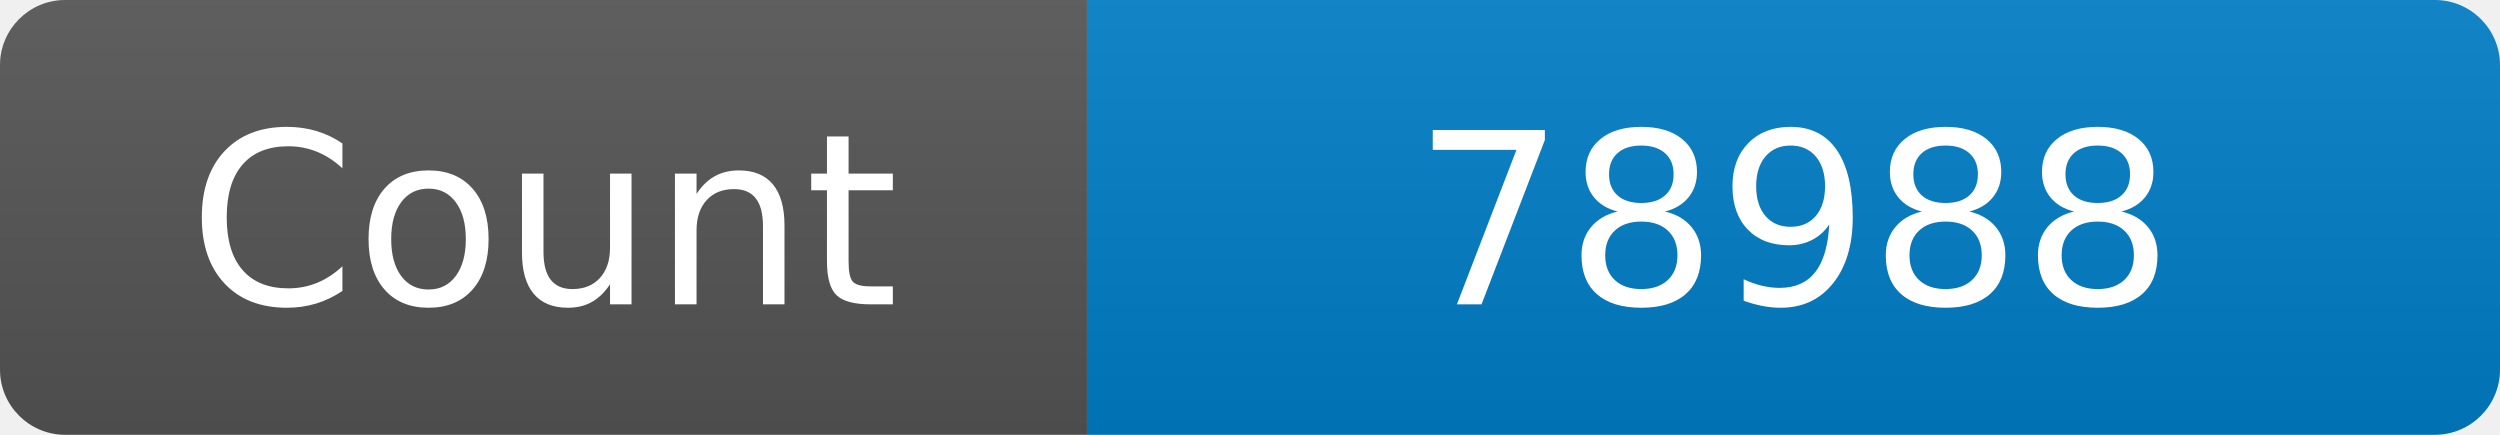
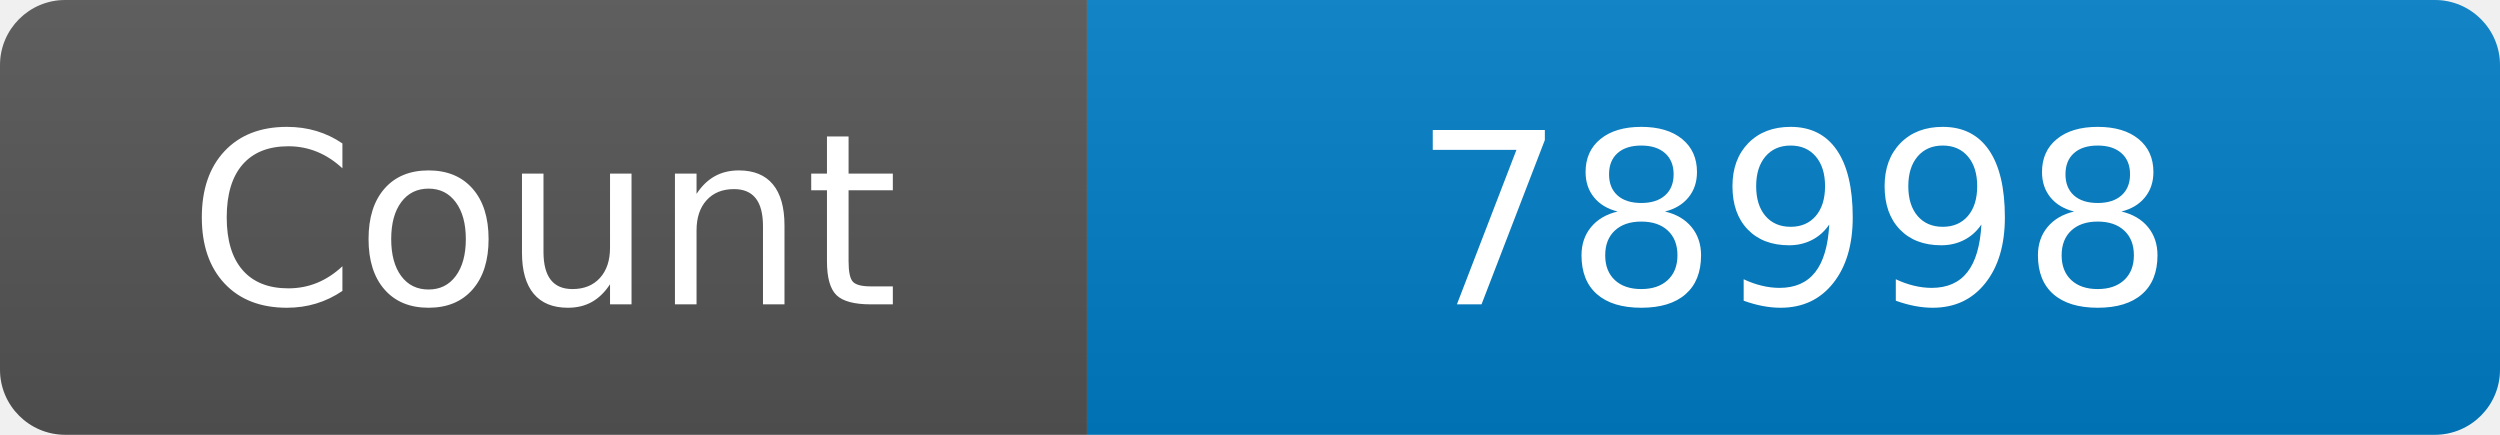
<svg xmlns="http://www.w3.org/2000/svg" width="115" height="20" role="img" aria-label="Maintained?: yes">
  <linearGradient id="s" x2="0" y2="100%">
    <stop offset="0" stop-color="#bbb" stop-opacity=".1" />
    <stop offset="1" stop-opacity=".1" />
  </linearGradient>
  <clipPath id="r">
    <rect width="115" height="20" rx="3" fill="#fff" />
  </clipPath>
  <g clip-path="url(#r)">
    <rect width="50" height="20" fill="#555" />
    <rect x="50" width="160" height="20" fill="#007ec6" />
    <rect width="115" height="20" fill="url(#s)" />
  </g>
  <g fill="#fff" text-anchor="middle" font-family="Verdana,Geneva,DejaVu Sans,sans-serif" font-size="110">
    <text x="250" y="140" transform="scale(.1)" fill="#fff">Count</text>
-     <text x="825" y="140" transform="scale(.1)" fill="#fff">78988</text>
+     <text x="825" y="140" transform="scale(.1)" fill="#fff">78998</text>
  </g>
</svg>
